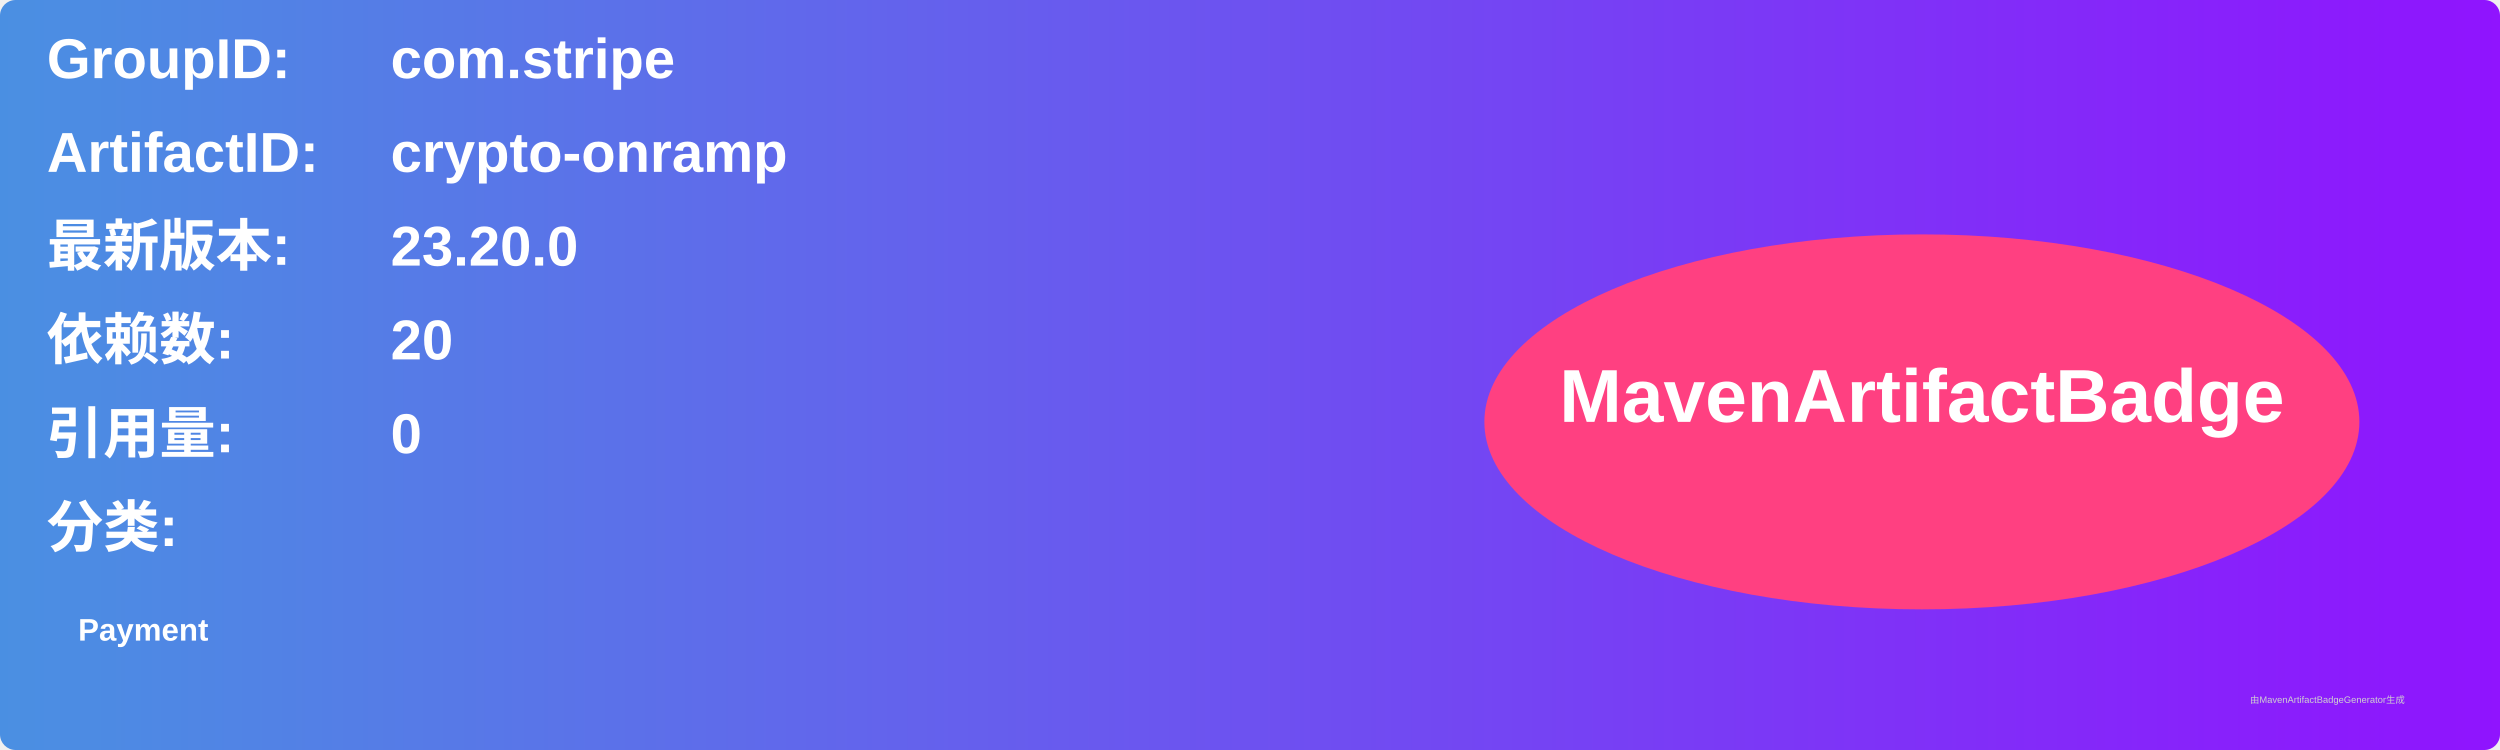
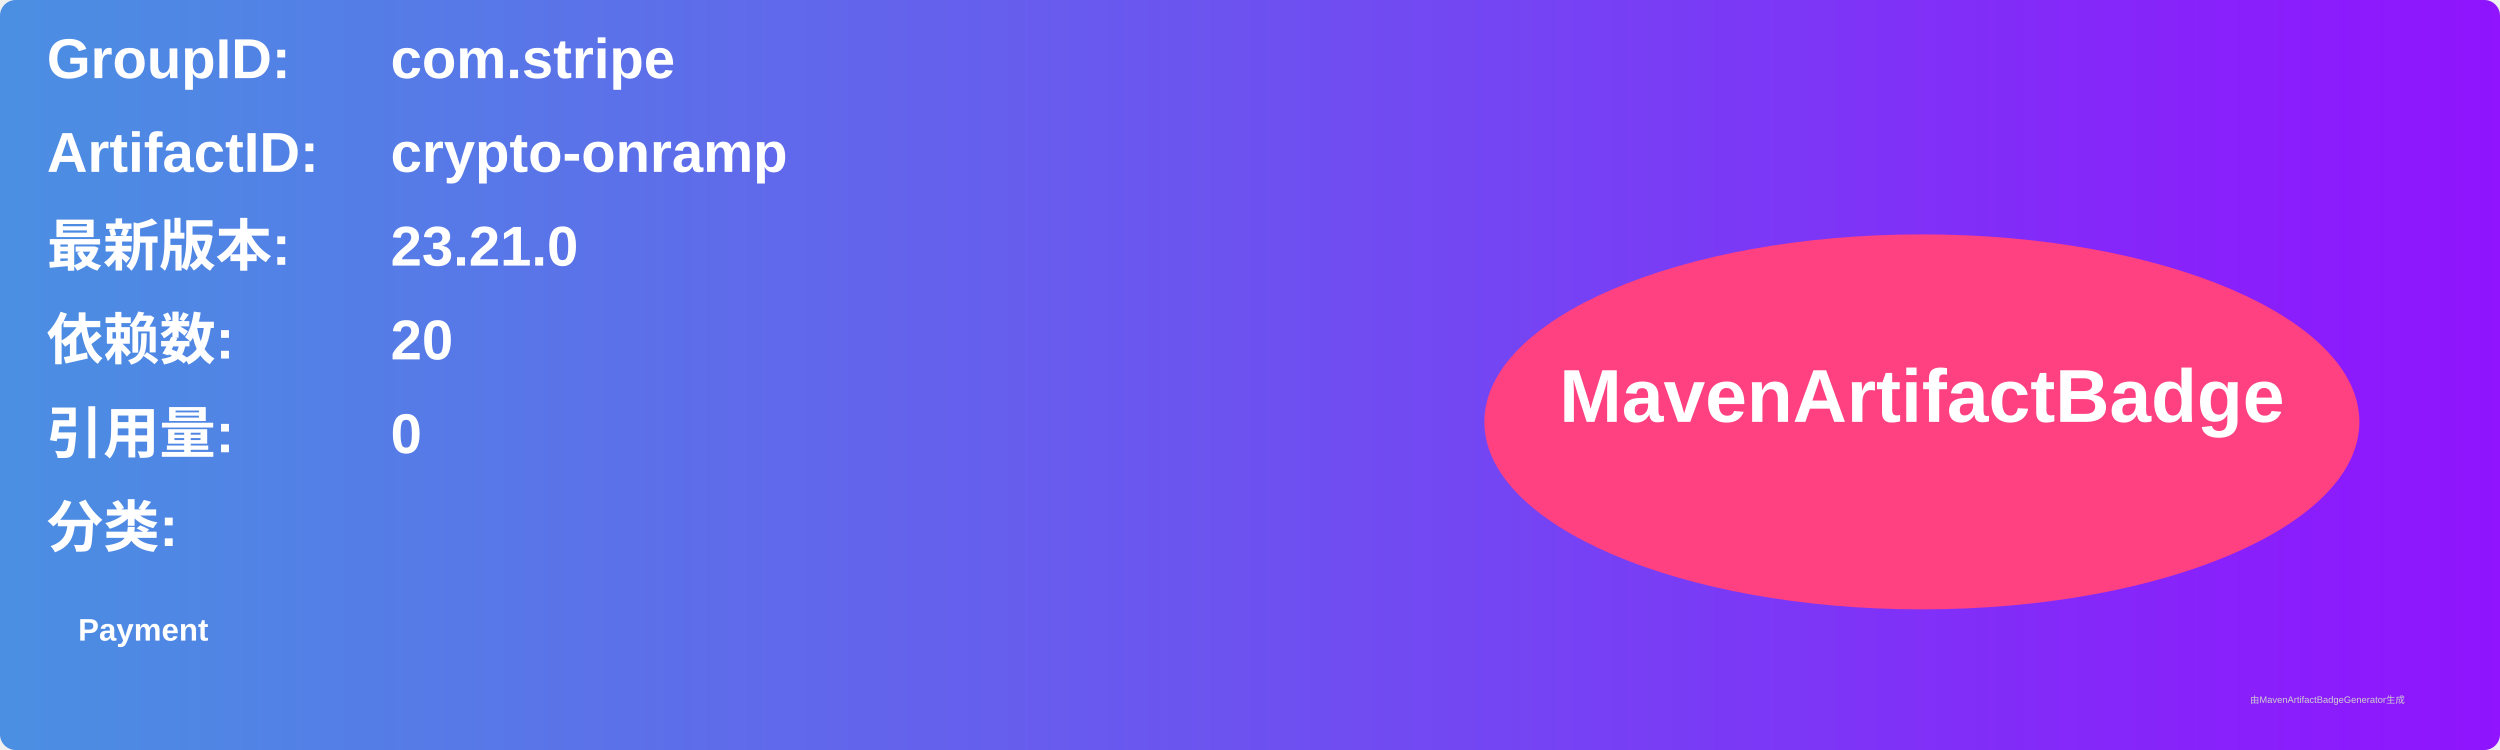
<svg xmlns="http://www.w3.org/2000/svg" width="800" height="240" viewBox="0 0 800 240">
  <linearGradient id="grad" x1="0%" y1="0%" x2="100%" y2="0%">
    <stop offset="0%" stop-color="#4a90e2" />
    <stop offset="100%" stop-color="#9013fe" />
  </linearGradient>
  <rect width="100%" height="100%" rx="5" ry="5" fill="url(#grad)" />
  <g transform="translate(15, 15)">
    <text x="0" y="10" font-family="Arial" font-size="18" fill="white" font-weight="bold" width="260">GroupID:</text>
    <text x="110" y="10" font-family="Arial" font-size="18" fill="white" font-weight="bold" width="460">com.stripe</text>
    <text x="0" y="40" font-family="Arial" font-size="18" fill="white" font-weight="bold" width="260">ArtifactID:</text>
    <text x="110" y="40" font-family="Arial" font-size="18" fill="white" font-weight="bold" width="460">crypto-onramp</text>
    <text x="0" y="70" font-family="Arial" font-size="18" fill="white" font-weight="bold">最新版本:</text>
    <text x="110" y="70" font-family="Arial" font-size="18" fill="white" font-weight="bold">
-       <tspan font-weight="bold">23.20.0</tspan>
+       <tspan font-weight="bold">23.21.0</tspan>
    </text>
    <text x="0" y="100" font-family="Arial" font-size="18" fill="white" font-weight="bold">依赖数: </text>
    <text x="110" y="100" font-family="Arial" font-size="18" fill="white">
      <tspan font-weight="bold">20</tspan>
    </text>
    <text x="0" y="130" font-family="Arial" font-size="18" fill="white" font-weight="bold">引用量: </text>
    <text x="110" y="130" font-family="Arial" font-size="18" fill="white">
      <tspan font-weight="bold">0</tspan>
    </text>
    <text x="0" y="160" font-family="Arial" font-size="18" fill="white" font-weight="bold">分类:</text>
    <text x="10" y="190" font-family="Arial" font-size="10" fill="white">
      <tspan font-weight="bold">Payment</tspan>
    </text>
    <ellipse cx="600" cy="120" rx="140" ry="60" fill="#ff4081" />
    <text x="600" y="120" text-anchor="middle" font-family="Arial" font-size="24" fill="white" font-weight="bold">MavenArtifactBadge</text>
  </g>
  <text x="720" y="225" font-family="Arial" font-size="3" fill="#d0d0d0">由MavenArtifactBadgeGenerator生成</text>
</svg>
